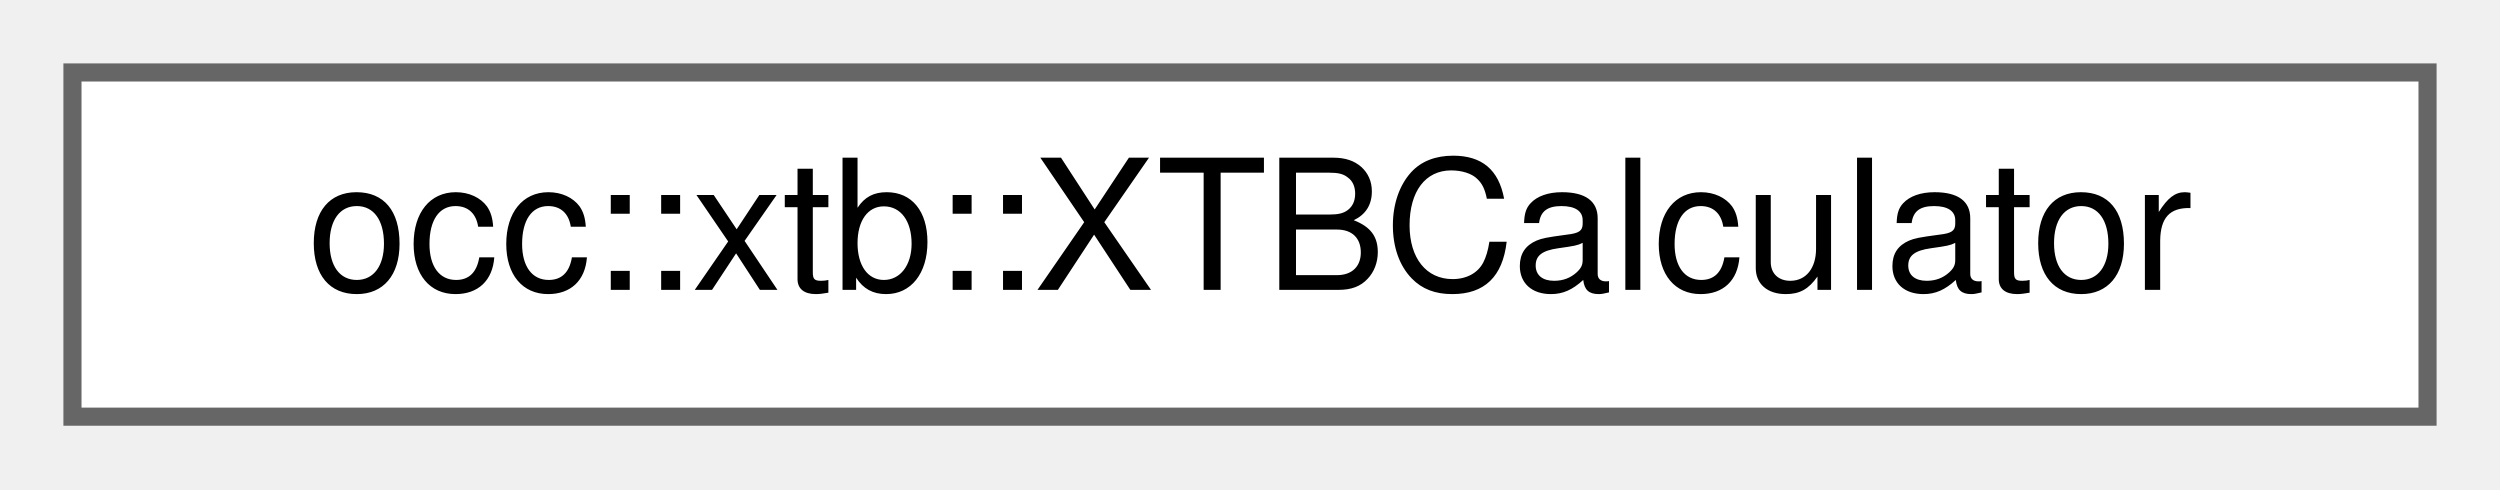
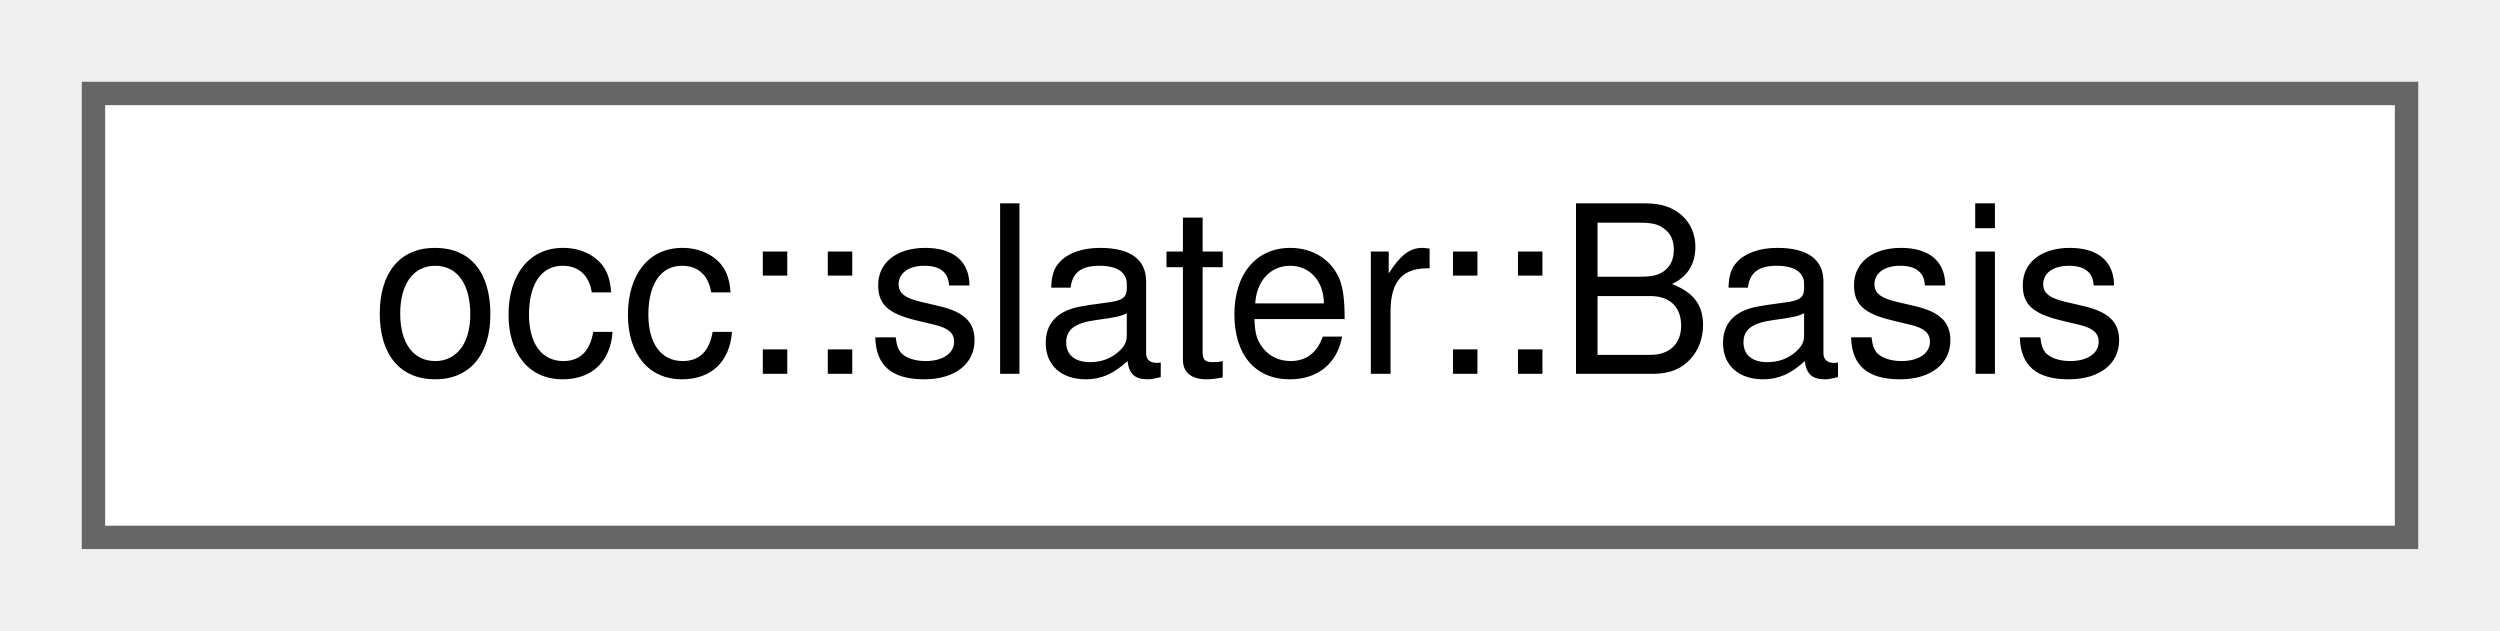
- <svg xmlns="http://www.w3.org/2000/svg" xmlns:xlink="http://www.w3.org/1999/xlink" width="138pt" height="27pt" viewBox="0.00 0.00 138.00 27.00">
+ <svg xmlns="http://www.w3.org/2000/svg" xmlns:xlink="http://www.w3.org/1999/xlink" width="107pt" height="27pt" viewBox="0.00 0.00 107.00 27.00">
  <g id="graph0" class="graph" transform="scale(1 1) rotate(0) translate(4 23)">
    <g id="Node000000" class="node">
      <g id="a_Node000000">
-         <a xlink:href="classocc_1_1xtb_1_1XTBCalculator.html" target="_top" xlink:title=" ">
-           <polygon fill="white" stroke="#666666" points="130,-19 0,-19 0,0 130,0 130,-19" />
-           <text text-anchor="middle" x="65" y="-7" font-family="Helvetica,sans-Serif" font-size="10.00">occ::xtb::XTBCalculator</text>
+         <a xlink:href="classocc_1_1slater_1_1Basis.html" target="_top" xlink:title=" ">
+           <polygon fill="white" stroke="#666666" points="99,-19 0,-19 0,0 99,0 99,-19" />
+           <text text-anchor="middle" x="49.5" y="-7" font-family="Helvetica,sans-Serif" font-size="10.00">occ::slater::Basis</text>
        </a>
      </g>
    </g>
  </g>
</svg>
